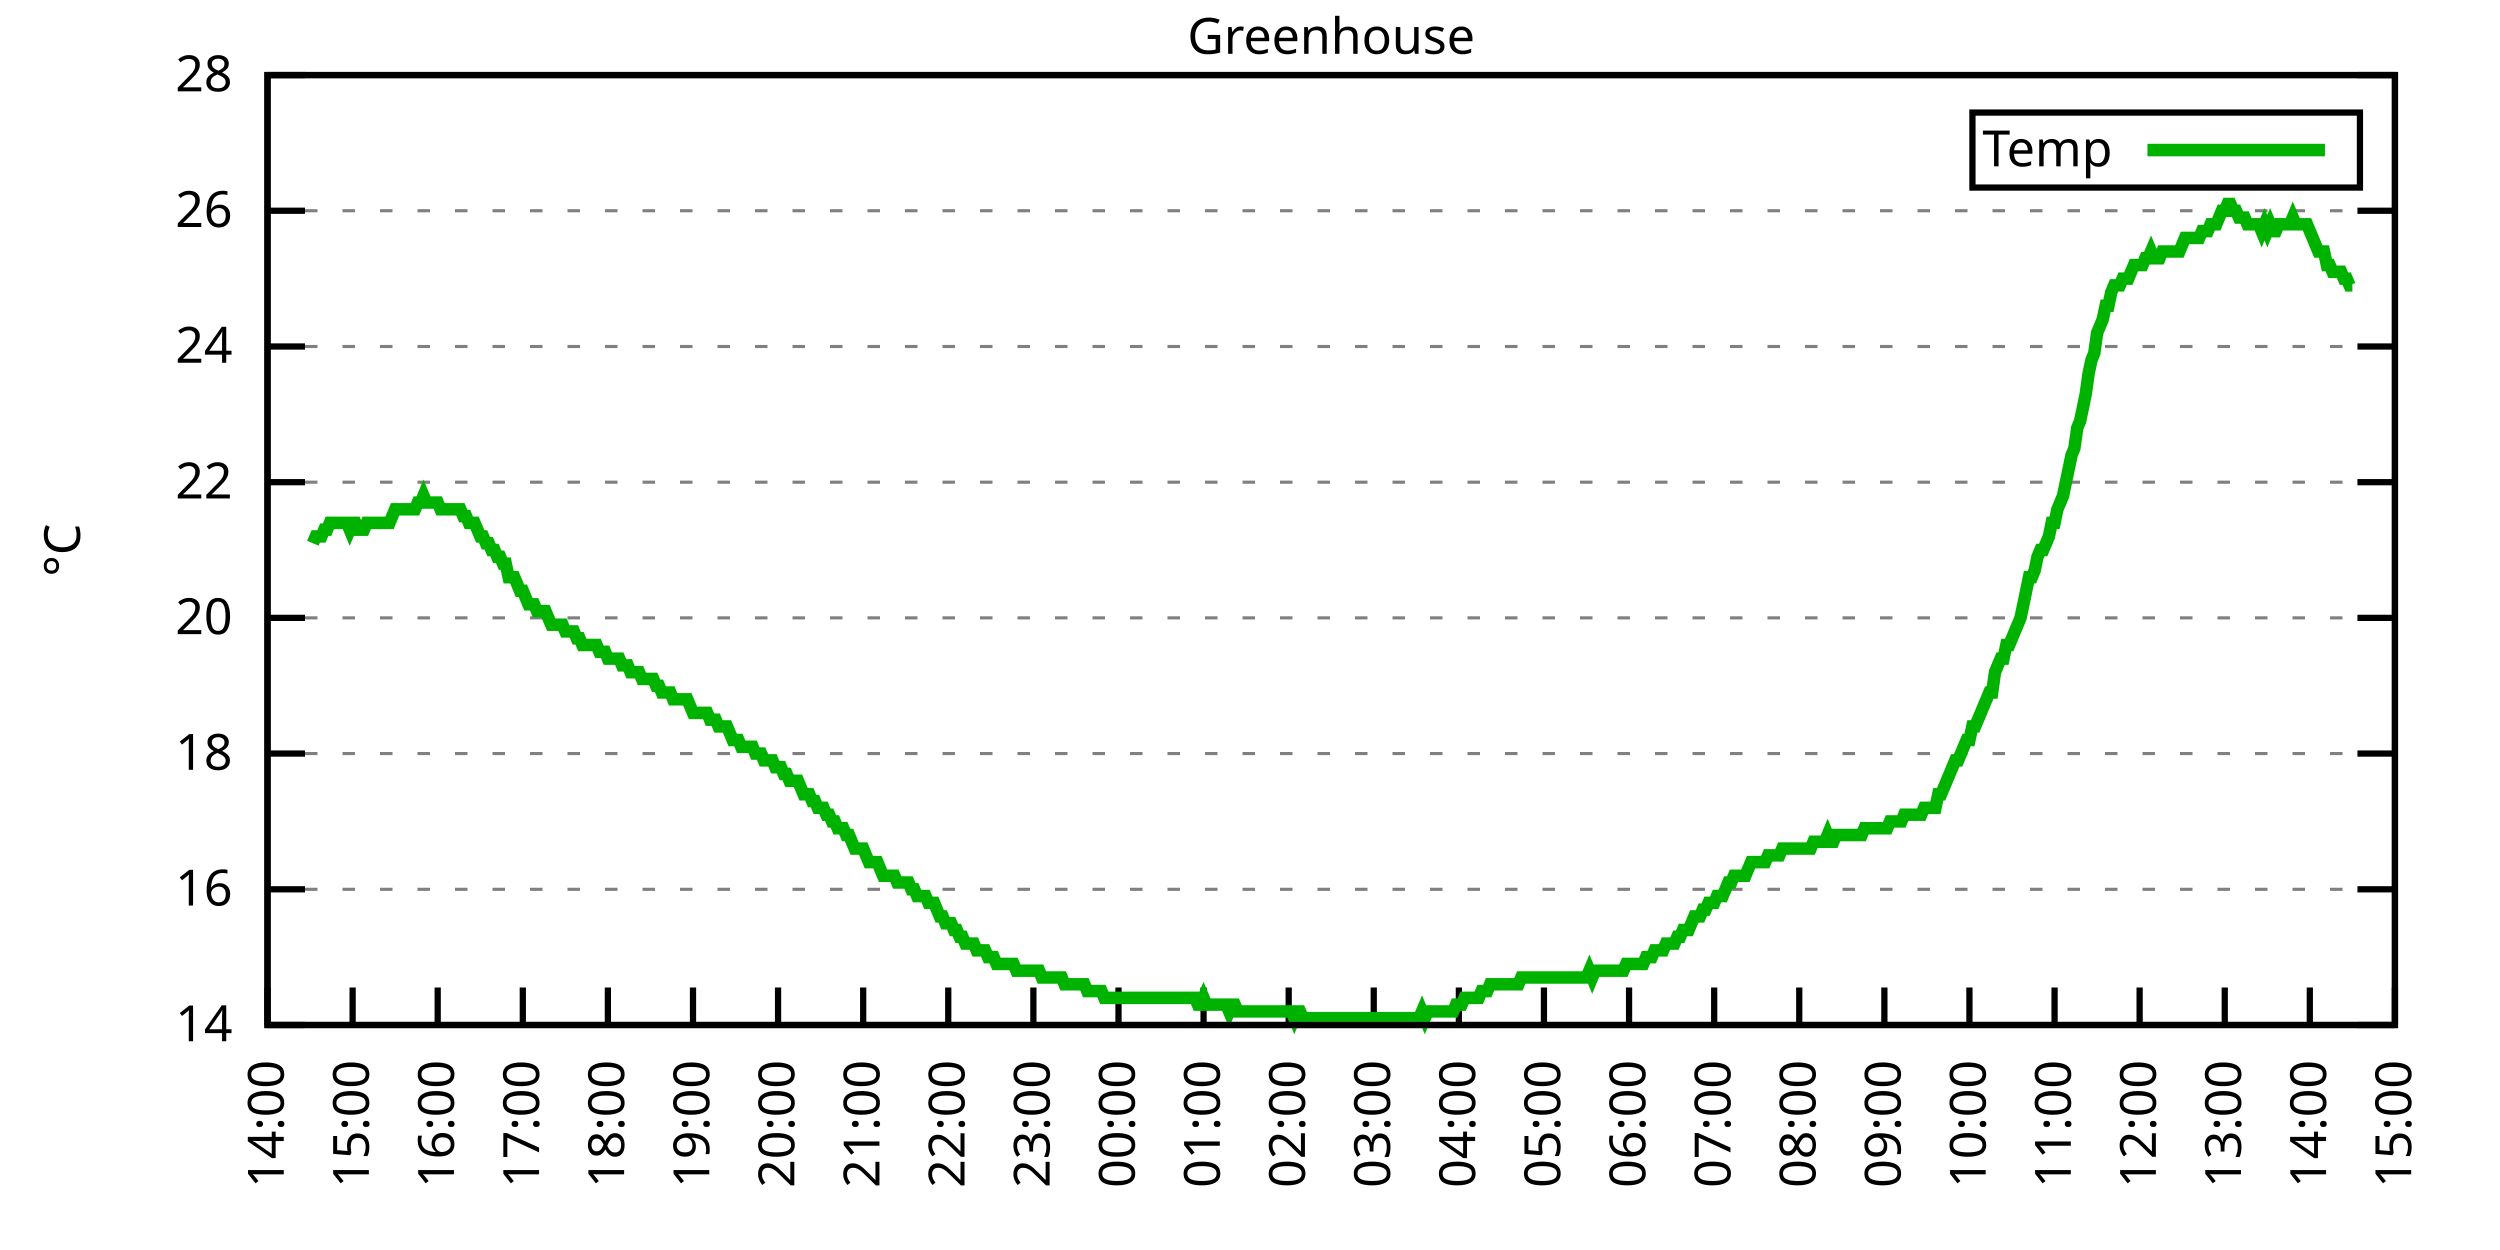
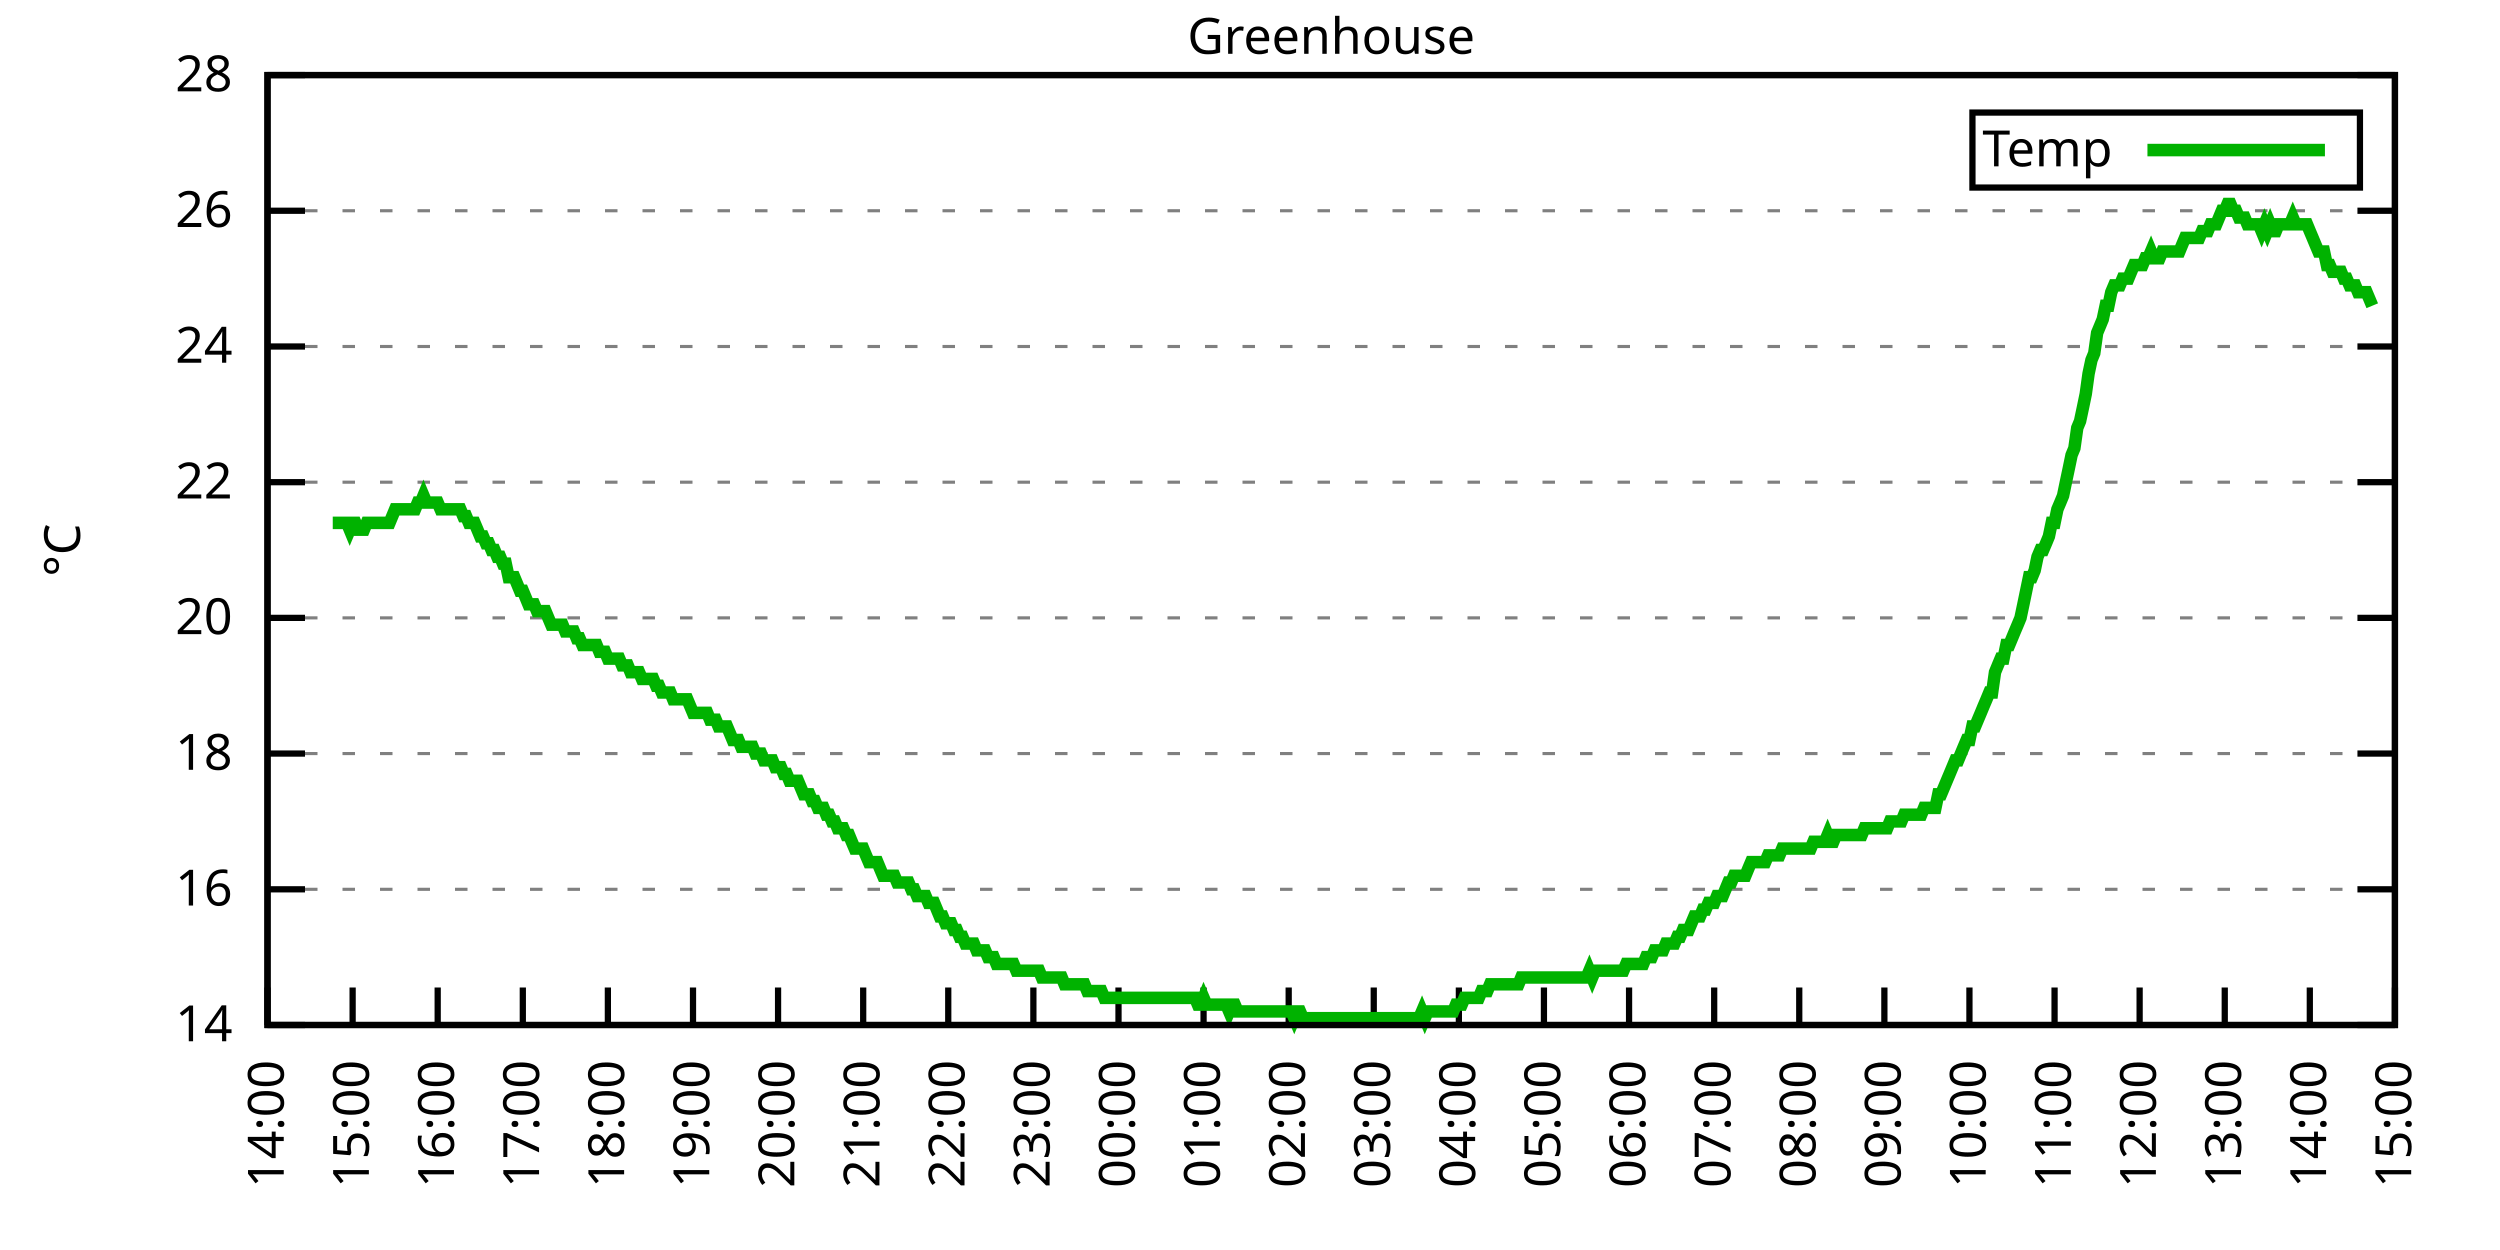
<svg xmlns="http://www.w3.org/2000/svg" xmlns:xlink="http://www.w3.org/1999/xlink" width="400" height="200" viewBox="0 0 400 200">
  <g id="gnuplot_canvas">
    <rect x="0" y="0" width="400" height="200" fill="none" />
    <defs>
      <circle id="gpDot" r="0.5" stroke-width="0.5" stroke="currentColor" />
      <path id="gpPt0" stroke-width="0.333" stroke="currentColor" d="M-1,0 h2 M0,-1 v2" />
      <path id="gpPt1" stroke-width="0.333" stroke="currentColor" d="M-1,-1 L1,1 M1,-1 L-1,1" />
      <path id="gpPt2" stroke-width="0.333" stroke="currentColor" d="M-1,0 L1,0 M0,-1 L0,1 M-1,-1 L1,1 M-1,1 L1,-1" />
      <rect id="gpPt3" stroke-width="0.333" stroke="currentColor" x="-1" y="-1" width="2" height="2" />
      <rect id="gpPt4" stroke-width="0.333" stroke="currentColor" fill="currentColor" x="-1" y="-1" width="2" height="2" />
      <circle id="gpPt5" stroke-width="0.333" stroke="currentColor" cx="0" cy="0" r="1" />
      <use xlink:href="#gpPt5" id="gpPt6" fill="currentColor" stroke="none" />
      <path id="gpPt7" stroke-width="0.333" stroke="currentColor" d="M0,-1.33 L-1.33,0.67 L1.33,0.67 z" />
      <use xlink:href="#gpPt7" id="gpPt8" fill="currentColor" stroke="none" />
      <use xlink:href="#gpPt7" id="gpPt9" stroke="currentColor" transform="rotate(180)" />
      <use xlink:href="#gpPt9" id="gpPt10" fill="currentColor" stroke="none" />
      <use xlink:href="#gpPt3" id="gpPt11" stroke="currentColor" transform="rotate(45)" />
      <use xlink:href="#gpPt11" id="gpPt12" fill="currentColor" stroke="none" />
      <path id="gpPt13" stroke-width="0.333" stroke="currentColor" d="M0,1.330 L1.265,0.411 L0.782,-1.067 L-0.782,-1.076 L-1.265,0.411 z" />
      <use xlink:href="#gpPt13" id="gpPt14" fill="currentColor" stroke="none" />
      <filter id="textbox" filterUnits="objectBoundingBox" x="0" y="0" height="1" width="1">
        <feFlood flood-color="white" flood-opacity="1" result="bgnd" />
        <feComposite in="SourceGraphic" in2="bgnd" operator="atop" />
      </filter>
      <filter id="greybox" filterUnits="objectBoundingBox" x="0" y="0" height="1" width="1">
        <feFlood flood-color="lightgrey" flood-opacity="1" result="grey" />
        <feComposite in="SourceGraphic" in2="grey" operator="atop" />
      </filter>
    </defs>
    <g fill="none" color="white" stroke="currentColor" stroke-width="1.00" stroke-linecap="butt" stroke-linejoin="miter">
</g>
    <g fill="none" color="black" stroke="currentColor" stroke-width="1.00" stroke-linecap="butt" stroke-linejoin="miter">
      <g stroke="none" shape-rendering="crispEdges">
        <polygon fill="rgb(255, 255, 255)" points="42.80,164.00 383.18,164.00 383.18,12.02 42.80,12.02 " />
      </g>
    </g>
    <g fill="none" color="black" stroke="currentColor" stroke-width="1.00" stroke-linecap="butt" stroke-linejoin="miter">
</g>
    <g fill="none" color="black" stroke="black" stroke-width="0.50" stroke-linecap="butt" stroke-linejoin="miter">
</g>
    <g fill="none" color="gray" stroke="currentColor" stroke-width="0.50" stroke-linecap="butt" stroke-linejoin="miter">
      <path stroke="gray" stroke-dasharray="2,4" class="gridline" d="M42.80,164.00 L383.19,164.00  " />
    </g>
    <g fill="none" color="gray" stroke="gray" stroke-width="1.00" stroke-linecap="butt" stroke-linejoin="miter">
</g>
    <g fill="none" color="black" stroke="currentColor" stroke-width="1.00" stroke-linecap="butt" stroke-linejoin="miter">
      <path stroke="black" d="M42.80,164.00 L48.80,164.00 M383.19,164.00 L377.19,164.00  " />
      <g transform="translate(37.20,166.60)" stroke="none" fill="black" font-family="Sans" font-size="8.00" text-anchor="end">
        <text>
          <tspan font-family="Sans"> 14</tspan>
        </text>
      </g>
    </g>
    <g fill="none" color="black" stroke="currentColor" stroke-width="1.00" stroke-linecap="butt" stroke-linejoin="miter">
</g>
    <g fill="none" color="black" stroke="black" stroke-width="0.50" stroke-linecap="butt" stroke-linejoin="miter">
</g>
    <g fill="none" color="gray" stroke="currentColor" stroke-width="0.50" stroke-linecap="butt" stroke-linejoin="miter">
      <path stroke="gray" stroke-dasharray="2,4" class="gridline" d="M42.80,142.29 L383.19,142.29  " />
    </g>
    <g fill="none" color="gray" stroke="gray" stroke-width="1.00" stroke-linecap="butt" stroke-linejoin="miter">
</g>
    <g fill="none" color="black" stroke="currentColor" stroke-width="1.00" stroke-linecap="butt" stroke-linejoin="miter">
      <path stroke="black" d="M42.80,142.29 L48.80,142.29 M383.19,142.29 L377.19,142.29  " />
      <g transform="translate(37.20,144.89)" stroke="none" fill="black" font-family="Sans" font-size="8.00" text-anchor="end">
        <text>
          <tspan font-family="Sans"> 16</tspan>
        </text>
      </g>
    </g>
    <g fill="none" color="black" stroke="currentColor" stroke-width="1.00" stroke-linecap="butt" stroke-linejoin="miter">
</g>
    <g fill="none" color="black" stroke="black" stroke-width="0.50" stroke-linecap="butt" stroke-linejoin="miter">
</g>
    <g fill="none" color="gray" stroke="currentColor" stroke-width="0.50" stroke-linecap="butt" stroke-linejoin="miter">
      <path stroke="gray" stroke-dasharray="2,4" class="gridline" d="M42.80,120.57 L383.19,120.57  " />
    </g>
    <g fill="none" color="gray" stroke="gray" stroke-width="1.00" stroke-linecap="butt" stroke-linejoin="miter">
</g>
    <g fill="none" color="black" stroke="currentColor" stroke-width="1.00" stroke-linecap="butt" stroke-linejoin="miter">
      <path stroke="black" d="M42.80,120.57 L48.80,120.57 M383.19,120.57 L377.19,120.57  " />
      <g transform="translate(37.20,123.17)" stroke="none" fill="black" font-family="Sans" font-size="8.00" text-anchor="end">
        <text>
          <tspan font-family="Sans"> 18</tspan>
        </text>
      </g>
    </g>
    <g fill="none" color="black" stroke="currentColor" stroke-width="1.00" stroke-linecap="butt" stroke-linejoin="miter">
</g>
    <g fill="none" color="black" stroke="black" stroke-width="0.50" stroke-linecap="butt" stroke-linejoin="miter">
</g>
    <g fill="none" color="gray" stroke="currentColor" stroke-width="0.50" stroke-linecap="butt" stroke-linejoin="miter">
      <path stroke="gray" stroke-dasharray="2,4" class="gridline" d="M42.80,98.86 L383.19,98.86  " />
    </g>
    <g fill="none" color="gray" stroke="gray" stroke-width="1.00" stroke-linecap="butt" stroke-linejoin="miter">
</g>
    <g fill="none" color="black" stroke="currentColor" stroke-width="1.00" stroke-linecap="butt" stroke-linejoin="miter">
      <path stroke="black" d="M42.80,98.86 L48.80,98.86 M383.19,98.86 L377.19,98.86  " />
      <g transform="translate(37.20,101.46)" stroke="none" fill="black" font-family="Sans" font-size="8.00" text-anchor="end">
        <text>
          <tspan font-family="Sans"> 20</tspan>
        </text>
      </g>
    </g>
    <g fill="none" color="black" stroke="currentColor" stroke-width="1.00" stroke-linecap="butt" stroke-linejoin="miter">
</g>
    <g fill="none" color="black" stroke="black" stroke-width="0.50" stroke-linecap="butt" stroke-linejoin="miter">
</g>
    <g fill="none" color="gray" stroke="currentColor" stroke-width="0.50" stroke-linecap="butt" stroke-linejoin="miter">
      <path stroke="gray" stroke-dasharray="2,4" class="gridline" d="M42.80,77.15 L383.19,77.15  " />
    </g>
    <g fill="none" color="gray" stroke="gray" stroke-width="1.00" stroke-linecap="butt" stroke-linejoin="miter">
</g>
    <g fill="none" color="black" stroke="currentColor" stroke-width="1.00" stroke-linecap="butt" stroke-linejoin="miter">
      <path stroke="black" d="M42.80,77.15 L48.80,77.15 M383.19,77.15 L377.19,77.15  " />
      <g transform="translate(37.20,79.75)" stroke="none" fill="black" font-family="Sans" font-size="8.00" text-anchor="end">
        <text>
          <tspan font-family="Sans"> 22</tspan>
        </text>
      </g>
    </g>
    <g fill="none" color="black" stroke="currentColor" stroke-width="1.00" stroke-linecap="butt" stroke-linejoin="miter">
</g>
    <g fill="none" color="black" stroke="black" stroke-width="0.50" stroke-linecap="butt" stroke-linejoin="miter">
</g>
    <g fill="none" color="gray" stroke="currentColor" stroke-width="0.50" stroke-linecap="butt" stroke-linejoin="miter">
      <path stroke="gray" stroke-dasharray="2,4" class="gridline" d="M42.80,55.44 L383.19,55.44  " />
    </g>
    <g fill="none" color="gray" stroke="gray" stroke-width="1.00" stroke-linecap="butt" stroke-linejoin="miter">
</g>
    <g fill="none" color="black" stroke="currentColor" stroke-width="1.00" stroke-linecap="butt" stroke-linejoin="miter">
      <path stroke="black" d="M42.80,55.44 L48.80,55.44 M383.19,55.44 L377.19,55.44  " />
      <g transform="translate(37.20,58.04)" stroke="none" fill="black" font-family="Sans" font-size="8.00" text-anchor="end">
        <text>
          <tspan font-family="Sans"> 24</tspan>
        </text>
      </g>
    </g>
    <g fill="none" color="black" stroke="currentColor" stroke-width="1.00" stroke-linecap="butt" stroke-linejoin="miter">
</g>
    <g fill="none" color="black" stroke="black" stroke-width="0.50" stroke-linecap="butt" stroke-linejoin="miter">
</g>
    <g fill="none" color="gray" stroke="currentColor" stroke-width="0.50" stroke-linecap="butt" stroke-linejoin="miter">
      <path stroke="gray" stroke-dasharray="2,4" class="gridline" d="M42.80,33.72 L383.19,33.72  " />
    </g>
    <g fill="none" color="gray" stroke="gray" stroke-width="1.00" stroke-linecap="butt" stroke-linejoin="miter">
</g>
    <g fill="none" color="black" stroke="currentColor" stroke-width="1.00" stroke-linecap="butt" stroke-linejoin="miter">
      <path stroke="black" d="M42.80,33.72 L48.80,33.72 M383.19,33.72 L377.19,33.72  " />
      <g transform="translate(37.20,36.32)" stroke="none" fill="black" font-family="Sans" font-size="8.00" text-anchor="end">
        <text>
          <tspan font-family="Sans"> 26</tspan>
        </text>
      </g>
    </g>
    <g fill="none" color="black" stroke="currentColor" stroke-width="1.00" stroke-linecap="butt" stroke-linejoin="miter">
</g>
    <g fill="none" color="black" stroke="black" stroke-width="0.50" stroke-linecap="butt" stroke-linejoin="miter">
</g>
    <g fill="none" color="gray" stroke="currentColor" stroke-width="0.50" stroke-linecap="butt" stroke-linejoin="miter">
      <path stroke="gray" stroke-dasharray="2,4" class="gridline" d="M42.80,12.01 L383.19,12.01  " />
    </g>
    <g fill="none" color="gray" stroke="gray" stroke-width="1.00" stroke-linecap="butt" stroke-linejoin="miter">
</g>
    <g fill="none" color="black" stroke="currentColor" stroke-width="1.00" stroke-linecap="butt" stroke-linejoin="miter">
      <path stroke="black" d="M42.80,12.01 L48.80,12.01 M383.19,12.01 L377.19,12.01  " />
      <g transform="translate(37.20,14.61)" stroke="none" fill="black" font-family="Sans" font-size="8.00" text-anchor="end">
        <text>
          <tspan font-family="Sans"> 28</tspan>
        </text>
      </g>
    </g>
    <g fill="none" color="black" stroke="currentColor" stroke-width="1.00" stroke-linecap="butt" stroke-linejoin="miter">
      <path stroke="black" d="M42.80,164.00 L42.80,158.00  " />
      <g transform="translate(45.40,169.60) rotate(270.00)" stroke="none" fill="black" font-family="Sans" font-size="8.00" text-anchor="end">
        <text>
          <tspan font-family="Sans">14:00</tspan>
        </text>
      </g>
    </g>
    <g fill="none" color="black" stroke="currentColor" stroke-width="1.00" stroke-linecap="butt" stroke-linejoin="miter">
      <path stroke="black" d="M56.42,164.00 L56.42,158.00  " />
      <g transform="translate(59.02,169.60) rotate(270.00)" stroke="none" fill="black" font-family="Sans" font-size="8.00" text-anchor="end">
        <text>
          <tspan font-family="Sans">15:00</tspan>
        </text>
      </g>
    </g>
    <g fill="none" color="black" stroke="currentColor" stroke-width="1.00" stroke-linecap="butt" stroke-linejoin="miter">
      <path stroke="black" d="M70.03,164.00 L70.03,158.00  " />
      <g transform="translate(72.63,169.60) rotate(270.00)" stroke="none" fill="black" font-family="Sans" font-size="8.00" text-anchor="end">
        <text>
          <tspan font-family="Sans">16:00</tspan>
        </text>
      </g>
    </g>
    <g fill="none" color="black" stroke="currentColor" stroke-width="1.00" stroke-linecap="butt" stroke-linejoin="miter">
      <path stroke="black" d="M83.65,164.00 L83.65,158.00  " />
      <g transform="translate(86.25,169.60) rotate(270.00)" stroke="none" fill="black" font-family="Sans" font-size="8.00" text-anchor="end">
        <text>
          <tspan font-family="Sans">17:00</tspan>
        </text>
      </g>
    </g>
    <g fill="none" color="black" stroke="currentColor" stroke-width="1.00" stroke-linecap="butt" stroke-linejoin="miter">
      <path stroke="black" d="M97.26,164.00 L97.26,158.00  " />
      <g transform="translate(99.86,169.60) rotate(270.00)" stroke="none" fill="black" font-family="Sans" font-size="8.00" text-anchor="end">
        <text>
          <tspan font-family="Sans">18:00</tspan>
        </text>
      </g>
    </g>
    <g fill="none" color="black" stroke="currentColor" stroke-width="1.00" stroke-linecap="butt" stroke-linejoin="miter">
      <path stroke="black" d="M110.88,164.00 L110.88,158.00  " />
      <g transform="translate(113.48,169.60) rotate(270.00)" stroke="none" fill="black" font-family="Sans" font-size="8.00" text-anchor="end">
        <text>
          <tspan font-family="Sans">19:00</tspan>
        </text>
      </g>
    </g>
    <g fill="none" color="black" stroke="currentColor" stroke-width="1.00" stroke-linecap="butt" stroke-linejoin="miter">
      <path stroke="black" d="M124.49,164.00 L124.49,158.00  " />
      <g transform="translate(127.09,169.60) rotate(270.00)" stroke="none" fill="black" font-family="Sans" font-size="8.00" text-anchor="end">
        <text>
          <tspan font-family="Sans">20:00</tspan>
        </text>
      </g>
    </g>
    <g fill="none" color="black" stroke="currentColor" stroke-width="1.00" stroke-linecap="butt" stroke-linejoin="miter">
      <path stroke="black" d="M138.11,164.00 L138.11,158.00  " />
      <g transform="translate(140.71,169.60) rotate(270.00)" stroke="none" fill="black" font-family="Sans" font-size="8.00" text-anchor="end">
        <text>
          <tspan font-family="Sans">21:00</tspan>
        </text>
      </g>
    </g>
    <g fill="none" color="black" stroke="currentColor" stroke-width="1.00" stroke-linecap="butt" stroke-linejoin="miter">
      <path stroke="black" d="M151.72,164.00 L151.72,158.00  " />
      <g transform="translate(154.32,169.60) rotate(270.00)" stroke="none" fill="black" font-family="Sans" font-size="8.00" text-anchor="end">
        <text>
          <tspan font-family="Sans">22:00</tspan>
        </text>
      </g>
    </g>
    <g fill="none" color="black" stroke="currentColor" stroke-width="1.00" stroke-linecap="butt" stroke-linejoin="miter">
      <path stroke="black" d="M165.34,164.00 L165.34,158.00  " />
      <g transform="translate(167.94,169.60) rotate(270.00)" stroke="none" fill="black" font-family="Sans" font-size="8.00" text-anchor="end">
        <text>
          <tspan font-family="Sans">23:00</tspan>
        </text>
      </g>
    </g>
    <g fill="none" color="black" stroke="currentColor" stroke-width="1.00" stroke-linecap="butt" stroke-linejoin="miter">
      <path stroke="black" d="M178.96,164.00 L178.96,158.00  " />
      <g transform="translate(181.56,169.60) rotate(270.00)" stroke="none" fill="black" font-family="Sans" font-size="8.00" text-anchor="end">
        <text>
          <tspan font-family="Sans">00:00</tspan>
        </text>
      </g>
    </g>
    <g fill="none" color="black" stroke="currentColor" stroke-width="1.00" stroke-linecap="butt" stroke-linejoin="miter">
      <path stroke="black" d="M192.57,164.00 L192.57,158.00  " />
      <g transform="translate(195.17,169.60) rotate(270.00)" stroke="none" fill="black" font-family="Sans" font-size="8.00" text-anchor="end">
        <text>
          <tspan font-family="Sans">01:00</tspan>
        </text>
      </g>
    </g>
    <g fill="none" color="black" stroke="currentColor" stroke-width="1.00" stroke-linecap="butt" stroke-linejoin="miter">
      <path stroke="black" d="M206.19,164.00 L206.19,158.00  " />
      <g transform="translate(208.79,169.60) rotate(270.00)" stroke="none" fill="black" font-family="Sans" font-size="8.00" text-anchor="end">
        <text>
          <tspan font-family="Sans">02:00</tspan>
        </text>
      </g>
    </g>
    <g fill="none" color="black" stroke="currentColor" stroke-width="1.00" stroke-linecap="butt" stroke-linejoin="miter">
      <path stroke="black" d="M219.80,164.00 L219.80,158.00  " />
      <g transform="translate(222.40,169.60) rotate(270.00)" stroke="none" fill="black" font-family="Sans" font-size="8.00" text-anchor="end">
        <text>
          <tspan font-family="Sans">03:00</tspan>
        </text>
      </g>
    </g>
    <g fill="none" color="black" stroke="currentColor" stroke-width="1.00" stroke-linecap="butt" stroke-linejoin="miter">
      <path stroke="black" d="M233.42,164.00 L233.42,158.00  " />
      <g transform="translate(236.02,169.60) rotate(270.00)" stroke="none" fill="black" font-family="Sans" font-size="8.00" text-anchor="end">
        <text>
          <tspan font-family="Sans">04:00</tspan>
        </text>
      </g>
    </g>
    <g fill="none" color="black" stroke="currentColor" stroke-width="1.00" stroke-linecap="butt" stroke-linejoin="miter">
      <path stroke="black" d="M247.03,164.00 L247.03,158.00  " />
      <g transform="translate(249.63,169.60) rotate(270.00)" stroke="none" fill="black" font-family="Sans" font-size="8.00" text-anchor="end">
        <text>
          <tspan font-family="Sans">05:00</tspan>
        </text>
      </g>
    </g>
    <g fill="none" color="black" stroke="currentColor" stroke-width="1.00" stroke-linecap="butt" stroke-linejoin="miter">
      <path stroke="black" d="M260.65,164.00 L260.65,158.00  " />
      <g transform="translate(263.25,169.60) rotate(270.00)" stroke="none" fill="black" font-family="Sans" font-size="8.00" text-anchor="end">
        <text>
          <tspan font-family="Sans">06:00</tspan>
        </text>
      </g>
    </g>
    <g fill="none" color="black" stroke="currentColor" stroke-width="1.00" stroke-linecap="butt" stroke-linejoin="miter">
      <path stroke="black" d="M274.27,164.00 L274.27,158.00  " />
      <g transform="translate(276.87,169.60) rotate(270.00)" stroke="none" fill="black" font-family="Sans" font-size="8.00" text-anchor="end">
        <text>
          <tspan font-family="Sans">07:00</tspan>
        </text>
      </g>
    </g>
    <g fill="none" color="black" stroke="currentColor" stroke-width="1.00" stroke-linecap="butt" stroke-linejoin="miter">
      <path stroke="black" d="M287.88,164.00 L287.88,158.00  " />
      <g transform="translate(290.48,169.60) rotate(270.00)" stroke="none" fill="black" font-family="Sans" font-size="8.00" text-anchor="end">
        <text>
          <tspan font-family="Sans">08:00</tspan>
        </text>
      </g>
    </g>
    <g fill="none" color="black" stroke="currentColor" stroke-width="1.00" stroke-linecap="butt" stroke-linejoin="miter">
      <path stroke="black" d="M301.50,164.00 L301.50,158.00  " />
      <g transform="translate(304.10,169.60) rotate(270.00)" stroke="none" fill="black" font-family="Sans" font-size="8.00" text-anchor="end">
        <text>
          <tspan font-family="Sans">09:00</tspan>
        </text>
      </g>
    </g>
    <g fill="none" color="black" stroke="currentColor" stroke-width="1.00" stroke-linecap="butt" stroke-linejoin="miter">
      <path stroke="black" d="M315.11,164.00 L315.11,158.00  " />
      <g transform="translate(317.71,169.60) rotate(270.00)" stroke="none" fill="black" font-family="Sans" font-size="8.00" text-anchor="end">
        <text>
          <tspan font-family="Sans">10:00</tspan>
        </text>
      </g>
    </g>
    <g fill="none" color="black" stroke="currentColor" stroke-width="1.00" stroke-linecap="butt" stroke-linejoin="miter">
      <path stroke="black" d="M328.73,164.00 L328.73,158.00  " />
      <g transform="translate(331.33,169.60) rotate(270.00)" stroke="none" fill="black" font-family="Sans" font-size="8.00" text-anchor="end">
        <text>
          <tspan font-family="Sans">11:00</tspan>
        </text>
      </g>
    </g>
    <g fill="none" color="black" stroke="currentColor" stroke-width="1.00" stroke-linecap="butt" stroke-linejoin="miter">
      <path stroke="black" d="M342.34,164.00 L342.34,158.00  " />
      <g transform="translate(344.94,169.60) rotate(270.00)" stroke="none" fill="black" font-family="Sans" font-size="8.00" text-anchor="end">
        <text>
          <tspan font-family="Sans">12:00</tspan>
        </text>
      </g>
    </g>
    <g fill="none" color="black" stroke="currentColor" stroke-width="1.00" stroke-linecap="butt" stroke-linejoin="miter">
      <path stroke="black" d="M355.96,164.00 L355.96,158.00  " />
      <g transform="translate(358.56,169.60) rotate(270.00)" stroke="none" fill="black" font-family="Sans" font-size="8.00" text-anchor="end">
        <text>
          <tspan font-family="Sans">13:00</tspan>
        </text>
      </g>
    </g>
    <g fill="none" color="black" stroke="currentColor" stroke-width="1.00" stroke-linecap="butt" stroke-linejoin="miter">
      <path stroke="black" d="M369.57,164.00 L369.57,158.00  " />
      <g transform="translate(372.17,169.60) rotate(270.00)" stroke="none" fill="black" font-family="Sans" font-size="8.00" text-anchor="end">
        <text>
          <tspan font-family="Sans">14:00</tspan>
        </text>
      </g>
    </g>
    <g fill="none" color="black" stroke="currentColor" stroke-width="1.00" stroke-linecap="butt" stroke-linejoin="miter">
      <path stroke="black" d="M383.19,164.00 L383.19,158.00  " />
      <g transform="translate(385.79,169.60) rotate(270.00)" stroke="none" fill="black" font-family="Sans" font-size="8.00" text-anchor="end">
        <text>
          <tspan font-family="Sans">15:00</tspan>
        </text>
      </g>
    </g>
    <g fill="none" color="black" stroke="currentColor" stroke-width="1.00" stroke-linecap="butt" stroke-linejoin="miter">
</g>
    <g fill="none" color="black" stroke="currentColor" stroke-width="1.00" stroke-linecap="butt" stroke-linejoin="miter">
      <path stroke="black" d="M42.80,12.01 L42.80,164.00 L383.19,164.00 L383.19,12.01 L42.80,12.01 Z  " />
    </g>
    <g fill="none" color="black" stroke="currentColor" stroke-width="1.00" stroke-linecap="butt" stroke-linejoin="miter">
</g>
    <g fill="none" color="black" stroke="currentColor" stroke-width="1.00" stroke-linecap="butt" stroke-linejoin="miter">
      <path stroke="black" d="M315.59,30.01 L315.59,18.01 L377.59,18.01 L377.59,30.01 L315.59,30.01 Z  " />
    </g>
    <g id="Greenhouse_plot_1">
      <g fill="none" color="white" stroke="black" stroke-width="2.00" stroke-linecap="butt" stroke-linejoin="miter">
</g>
      <g fill="none" color="black" stroke="currentColor" stroke-width="2.00" stroke-linecap="butt" stroke-linejoin="miter">
        <g transform="translate(337.99,26.61)" stroke="none" fill="black" font-family="Sans" font-size="8.00" text-anchor="end">
          <text>
            <tspan font-family="Sans">Temp</tspan>
          </text>
        </g>
      </g>
      <g fill="none" color="black" stroke="currentColor" stroke-width="2.00" stroke-linecap="butt" stroke-linejoin="miter">
-         <path stroke="rgb(  0, 178,   0)" d="M343.59,24.01 L371.99,24.01 M50.06,86.92 L50.52,85.83 L50.97,85.83 L51.42,85.83 L51.88,84.75 L52.33,84.75   L52.78,83.66 L53.24,83.66 L53.69,83.66 L54.15,83.66 L54.60,83.66 L55.05,83.66 L55.51,83.66 L55.96,84.75   L56.42,83.66 L56.87,83.66 L57.32,84.75 L57.78,84.75 L58.23,84.75 L58.68,83.66 L59.14,83.66 L59.59,83.66   L60.05,83.66 L60.50,83.66 L60.95,83.66 L61.41,83.66 L61.86,83.66 L62.32,83.66 L62.77,82.58 L63.22,81.49   L63.68,81.49 L64.13,81.49 L64.58,81.49 L65.04,81.49 L65.49,81.49 L65.95,81.49 L66.40,81.49 L66.85,80.41   L67.31,80.41 L67.76,79.32 L68.22,80.41 L68.67,80.41 L69.12,80.41 L69.58,80.41 L70.03,80.41 L70.49,81.49   L70.94,81.49 L71.39,81.49 L71.85,81.49 L72.30,81.49 L72.75,81.49 L73.21,81.49 L73.66,81.49 L74.12,82.58   L74.57,82.58 L75.02,83.66 L75.48,83.66 L75.93,83.66 L76.39,84.75 L76.84,85.83 L77.29,85.83 L77.75,86.92   L78.20,86.92 L78.65,88.00 L79.11,88.00 L79.56,89.09 L80.02,89.09 L80.47,90.18 L80.92,90.18 L81.38,92.35   L81.83,92.35 L82.29,92.35 L82.74,93.43 L83.19,94.52 L83.65,94.52 L84.10,95.60 L84.55,96.69 L85.01,96.69   L85.46,96.69 L85.92,97.78 L86.37,97.78 L86.82,97.78 L87.28,97.78 L87.73,98.86 L88.19,99.95 L88.64,99.95   L89.09,99.95 L89.55,99.95 L90.00,99.95 L90.45,101.03 L90.91,101.03 L91.36,101.03 L91.82,101.03 L92.27,102.12   L92.72,102.12 L93.18,103.20 L93.63,103.20 L94.09,103.20 L94.54,103.20 L94.99,103.20 L95.45,103.20 L95.90,104.29   L96.35,104.29 L96.81,104.29 L97.26,105.38 L97.72,105.38 L98.17,105.38 L98.62,105.38 L99.08,105.38 L99.53,106.46   L99.99,106.46 L100.44,106.46 L100.89,107.55 L101.35,107.55 L101.80,107.55 L102.25,107.55 L102.71,108.63 L103.16,108.63   L103.62,108.63 L104.07,108.63 L104.52,108.63 L104.98,109.72 L105.43,109.72 L105.89,110.80 L106.34,110.80 L106.79,110.80   L107.25,110.80 L107.70,111.89 L108.15,111.89 L108.61,111.89 L109.06,111.89 L109.52,111.89 L109.97,111.89 L110.42,112.97   L110.88,114.06 L111.33,114.06 L111.79,114.06 L112.24,114.06 L112.69,114.06 L113.15,114.06 L113.60,115.15 L114.05,115.15   L114.51,115.15 L114.96,116.23 L115.42,116.23 L115.87,116.23 L116.32,116.23 L116.78,117.32 L117.23,118.40 L117.69,118.40   L118.14,118.40 L118.59,119.49 L119.05,119.49 L119.50,119.49 L119.96,119.49 L120.41,119.49 L120.86,120.57 L121.32,120.57   L121.77,120.57 L122.22,121.66 L122.68,121.66 L123.13,121.66 L123.59,121.66 L124.04,122.75 L124.49,122.75 L124.95,122.75   L125.40,123.83 L125.86,123.83 L126.31,124.92 L126.76,124.92 L127.22,124.92 L127.67,124.92 L128.12,126.00 L128.58,127.09   L129.03,127.09 L129.49,127.09 L129.94,128.17 L130.39,128.17 L130.85,129.26 L131.30,129.26 L131.76,129.26 L132.21,130.35   L132.66,130.35 L133.12,131.43 L133.57,131.43 L134.02,132.52 L134.48,132.52 L134.93,132.52 L135.39,133.60 L135.84,133.60   L136.29,134.69 L136.75,135.77 L137.20,135.77 L137.66,135.77 L138.11,135.77 L138.56,136.86 L139.02,137.94 L139.47,137.94   L139.92,137.94 L140.38,137.94 L140.83,139.03 L141.29,140.12 L141.74,140.12 L142.19,140.12 L142.65,140.12 L143.10,140.12   L143.56,141.20 L144.01,141.20 L144.46,141.20 L144.92,141.20 L145.37,141.20 L145.82,142.29 L146.28,142.29 L146.73,143.37   L147.19,143.37 L147.64,143.37 L148.09,143.37 L148.55,144.46 L149.00,144.46 L149.46,144.46 L149.91,145.54 L150.36,146.63   L150.82,146.63 L151.27,147.72 L151.72,147.72 L152.18,147.72 L152.63,148.80 L153.09,148.80 L153.54,149.89 L153.99,149.89   L154.45,150.97 L154.90,150.97 L155.36,150.97 L155.81,150.97 L156.26,152.06 L156.72,152.06 L157.17,152.06 L157.62,152.06   L158.08,153.14 L158.53,153.14 L158.99,153.14 L159.44,154.23 L159.89,154.23 L160.35,154.23 L160.80,154.23 L161.26,154.23   L161.71,154.23 L162.16,154.23 L162.62,155.31 L163.07,155.31 L163.52,155.31 L163.98,155.31 L164.43,155.31 L164.89,155.31   L165.34,155.31 L165.79,155.31 L166.25,155.31 L166.70,156.40 L167.16,156.40 L167.61,156.40 L168.06,156.40 L168.52,156.40   L168.97,156.40 L169.43,156.40 L169.88,156.40 L170.33,157.49 L170.79,157.49 L171.24,157.49 L171.69,157.49 L172.15,157.49   L172.60,157.49 L173.06,157.49 L173.51,157.49 L173.96,158.57 L174.42,158.57 L174.87,158.57 L175.33,158.57 L175.78,158.57   L176.23,158.57 L176.69,159.66 L177.14,159.66 L177.59,159.66 L178.05,159.66 L178.50,159.66 L178.96,159.66 L179.41,159.66   L179.86,159.66 L180.32,159.66 L180.77,159.66 L181.23,159.66 L181.68,159.66 L182.13,159.66 L182.59,159.66 L183.04,159.66   L183.49,159.66 L183.95,159.66 L184.40,159.66 L184.86,159.66 L185.31,159.66 L185.76,159.66 L186.22,159.66 L186.67,159.66   L187.13,159.66 L187.58,159.66 L188.03,159.66 L188.49,159.66 L188.94,159.66 L189.39,159.66 L189.85,159.66 L190.30,159.66   L190.76,159.66 L191.21,159.66 L191.66,160.74 L192.12,160.74 L192.57,159.66 L193.03,160.74 L193.48,160.74 L193.93,160.74   L194.39,160.74 L194.84,160.74 L195.29,160.74 L195.75,160.74 L196.20,160.74 L196.66,161.83 L197.11,160.74 L197.56,160.74   L198.02,161.83 L198.47,161.83 L198.93,161.83 L199.38,161.83 L199.83,161.83 L200.29,161.83 L200.74,161.83 L201.19,161.83   L201.65,161.83 L202.10,161.83 L202.56,161.83 L203.01,161.83 L203.46,161.83 L203.92,161.83 L204.37,161.83 L204.83,161.83   L205.28,161.83 L205.73,161.83 L206.19,161.83 L206.64,161.83 L207.09,162.91 L207.55,161.83 L208.00,161.83 L208.46,162.91   L208.91,162.91 L209.36,162.91 L209.82,162.91 L210.27,162.91 L210.73,162.91 L211.18,162.91 L211.63,162.91 L212.09,162.91   L212.54,162.91 L213.00,162.91 L213.45,162.91 L213.90,162.91 L214.36,162.91 L214.81,162.91 L215.26,162.91 L215.72,162.91   L216.17,162.91 L216.63,162.91 L217.08,162.91 L217.53,162.91 L217.99,162.91 L218.44,162.91 L218.90,162.91 L219.35,162.91   L219.80,162.91 L220.26,162.91 L220.71,162.91 L221.16,162.91 L221.62,162.91 L222.07,162.91 L222.53,162.91 L222.98,162.91   L223.43,162.91 L223.89,162.91 L224.34,162.91 L224.80,162.91 L225.25,162.91 L225.70,162.91 L226.16,162.91 L226.61,162.91   L227.06,162.91 L227.52,161.83 L227.97,162.91 L228.43,161.83 L228.88,161.83 L229.33,161.83 L229.79,161.83 L230.24,161.83   L230.70,161.83 L231.15,161.83 L231.60,161.83 L232.06,161.83 L232.51,161.83 L232.96,160.74 L233.42,160.74 L233.87,160.74   L234.33,159.66 L234.78,159.66 L235.23,159.66 L235.69,159.66 L236.14,159.66 L236.60,159.66 L237.05,158.57 L237.50,158.57   L237.96,158.57 L238.41,157.49 L238.86,157.49 L239.32,157.49 L239.77,157.49 L240.23,157.49 L240.68,157.49 L241.13,157.49   L241.59,157.49 L242.04,157.49 L242.50,157.49 L242.95,157.49 L243.40,156.40 L243.86,156.40 L244.31,156.40 L244.76,156.40   L245.22,156.40 L245.67,156.40 L246.13,156.40 L246.58,156.40 L247.03,156.40 L247.49,156.40 L247.94,156.40 L248.40,156.40   L248.85,156.40 L249.30,156.40 L249.76,156.40 L250.21,156.40 L250.66,156.40 L251.12,156.40 L251.57,156.40 L252.03,156.40   L252.48,156.40 L252.93,156.40 L253.39,156.40 L253.84,156.40 L254.30,155.31 L254.75,156.40 L255.20,155.31 L255.66,155.31   L256.11,155.31 L256.56,155.31 L257.02,155.31 L257.47,155.31 L257.93,155.31 L258.38,155.31 L258.83,155.31 L259.29,155.31   L259.74,155.31 L260.20,154.23 L260.65,154.23 L261.10,154.23 L261.56,154.23 L262.01,154.23 L262.47,154.23 L262.92,154.23   L263.37,153.14 L263.83,153.14 L264.28,153.14 L264.73,152.06 L265.19,152.06 L265.64,152.06 L266.10,152.06 L266.55,150.97   L267.00,150.97 L267.46,150.97 L267.91,150.97 L268.37,149.89 L268.82,149.89 L269.27,148.80 L269.73,148.80 L270.18,148.80   L270.63,147.72 L271.09,146.63 L271.54,146.63 L272.00,146.63 L272.45,145.54 L272.90,145.54 L273.36,144.46 L273.81,144.46   L274.27,144.46 L274.72,143.37 L275.17,143.37 L275.63,143.37 L276.08,142.29 L276.53,141.20 L276.99,141.20 L277.44,140.12   L277.90,140.12 L278.35,140.12 L278.80,140.12 L279.26,140.12 L279.71,139.03 L280.17,137.94 L280.62,137.94 L281.07,137.94   L281.53,137.94 L281.98,137.94 L282.43,137.94 L282.89,136.86 L283.34,136.86 L283.80,136.86 L284.25,136.86 L284.70,136.86   L285.16,135.77 L285.61,135.77 L286.07,135.77 L286.52,135.77 L286.97,135.77 L287.43,135.77 L287.88,135.77 L288.33,135.77   L288.79,135.77 L289.24,135.77 L289.70,135.77 L290.15,134.69 L290.60,134.69 L291.06,134.69 L291.51,134.69 L291.97,134.69   L292.42,133.60 L292.87,134.69 L293.33,134.69 L293.78,133.60 L294.23,133.60 L294.69,133.60 L295.14,133.60 L295.60,133.60   L296.05,133.60 L296.50,133.60 L296.96,133.60 L297.41,133.60 L297.87,133.60 L298.32,132.52 L298.77,132.52 L299.23,132.52   L299.68,132.52 L300.13,132.52 L300.59,132.52 L301.04,132.52 L301.50,132.52 L301.95,132.52 L302.40,131.43 L302.86,131.43   L303.31,131.43 L303.77,131.43 L304.22,131.43 L304.67,130.35 L305.13,130.35 L305.58,130.35 L306.03,130.35 L306.49,130.35   L306.94,130.35 L307.40,130.35 L307.85,129.26 L308.30,129.26 L308.76,129.26 L309.21,129.26 L309.67,129.26 L310.12,127.09   L310.57,127.09 L311.03,126.00 L311.48,124.92 L311.94,123.83 L312.39,122.75 L312.84,121.66 L313.30,121.66 L313.75,120.57   L314.20,119.49 L314.66,118.40 L315.11,118.40 L315.57,116.23 L316.02,116.23 L316.47,115.15 L316.93,114.06 L317.38,112.97   L317.84,111.89 L318.29,110.80 L318.74,110.80 L319.20,107.55 L319.65,106.46 L320.10,105.38 L320.56,105.38 L321.01,103.20   L321.47,103.20 L321.92,102.12 L322.37,101.03 L322.83,99.95 L323.28,98.86 L323.74,96.69 L324.19,94.52 L324.64,92.35   L325.10,92.35 L325.55,91.26 L326.00,89.09 L326.46,88.00 L326.91,88.00 L327.37,86.92 L327.82,85.83 L328.27,83.66   L328.73,83.66 L329.18,81.49 L329.64,80.41 L330.09,79.32 L330.54,77.15 L331.00,74.98 L331.45,72.81 L331.90,71.72   L332.36,68.46 L332.81,67.38 L333.27,65.21 L333.72,63.04 L334.17,59.78 L334.63,57.61 L335.08,56.52 L335.54,53.26   L335.99,52.18 L336.44,51.09 L336.90,48.92 L337.35,48.92 L337.80,46.75 L338.26,45.66 L338.71,45.66 L339.17,45.66   L339.62,44.58 L340.07,44.58 L340.53,44.58 L340.98,43.49 L341.44,42.41 L341.89,42.41 L342.34,42.41 L342.80,42.41   L343.25,41.32 L343.70,41.32 L344.16,40.24 L344.61,41.32 L345.07,41.32 L345.52,41.32 L345.97,40.24 L346.43,40.24   L346.88,40.24 L347.34,40.24 L347.79,40.24 L348.24,40.24 L348.70,40.24 L349.15,39.15 L349.60,38.07 L350.06,38.07   L350.51,38.07 L350.97,38.07 L351.42,38.07 L351.87,38.07 L352.33,36.98 L352.78,36.98 L353.24,36.98 L353.69,35.89   L354.14,35.89 L354.60,35.89 L355.05,34.81 L355.50,33.72 L355.96,33.72 L356.41,32.64 L356.87,32.64 L357.32,33.72   L357.77,33.72 L358.23,34.81 L358.68,34.81 L359.14,34.81 L359.59,35.89 L360.04,35.89 L360.50,35.89 L360.95,35.89   L361.41,35.89 L361.86,36.98 L362.31,35.89 L362.77,36.98 L363.22,35.89 L363.67,36.98 L364.13,36.98 L364.58,35.89   L365.04,35.89 L365.49,35.89 L365.94,35.89 L366.40,35.89 L366.85,34.81 L367.31,35.89 L367.76,35.89 L368.21,35.89   L368.67,35.89 L369.12,35.89 L369.57,36.98 L370.03,38.07 L370.48,39.15 L370.94,40.24 L371.39,40.24 L371.84,40.24   L372.30,42.41 L372.75,42.41 L373.21,43.49 L373.66,43.49 L374.11,43.49 L374.57,43.49 L375.02,44.58 L375.47,44.58   L375.93,45.66 L376.38,45.66  " />
+         <path stroke="rgb(  0, 178,   0)" d="M343.59,24.01 L371.99,24.01 M53.24,83.66 L53.69,83.66 L54.15,83.66 L54.60,83.66 L55.05,83.66 L55.51,83.66   L55.96,84.75 L56.42,83.66 L56.87,83.66 L57.32,84.75 L57.78,84.75 L58.23,84.75 L58.68,83.66 L59.14,83.66   L59.59,83.66 L60.05,83.66 L60.50,83.66 L60.95,83.66 L61.41,83.66 L61.86,83.66 L62.32,83.66 L62.77,82.58   L63.22,81.49 L63.68,81.49 L64.13,81.49 L64.58,81.49 L65.04,81.49 L65.49,81.49 L65.95,81.49 L66.40,81.49   L66.85,80.41 L67.31,80.41 L67.76,79.32 L68.22,80.41 L68.67,80.41 L69.12,80.41 L69.58,80.41 L70.03,80.41   L70.49,81.49 L70.94,81.49 L71.39,81.49 L71.85,81.49 L72.30,81.49 L72.75,81.49 L73.21,81.49 L73.66,81.49   L74.12,82.58 L74.57,82.58 L75.02,83.66 L75.48,83.66 L75.93,83.66 L76.39,84.75 L76.84,85.83 L77.29,85.83   L77.75,86.92 L78.20,86.92 L78.65,88.00 L79.11,88.00 L79.56,89.09 L80.02,89.09 L80.47,90.18 L80.92,90.18   L81.38,92.35 L81.83,92.35 L82.29,92.35 L82.74,93.43 L83.19,94.52 L83.65,94.52 L84.10,95.60 L84.55,96.69   L85.01,96.69 L85.46,96.69 L85.92,97.78 L86.37,97.78 L86.82,97.78 L87.28,97.78 L87.73,98.86 L88.19,99.95   L88.64,99.95 L89.09,99.95 L89.55,99.95 L90.00,99.95 L90.45,101.03 L90.91,101.03 L91.36,101.03 L91.82,101.03   L92.27,102.12 L92.72,102.12 L93.18,103.20 L93.63,103.20 L94.09,103.20 L94.54,103.20 L94.99,103.20 L95.45,103.20   L95.90,104.29 L96.35,104.29 L96.81,104.29 L97.26,105.38 L97.72,105.38 L98.17,105.38 L98.62,105.38 L99.08,105.38   L99.53,106.46 L99.99,106.46 L100.44,106.46 L100.89,107.55 L101.35,107.55 L101.80,107.55 L102.25,107.55 L102.71,108.63   L103.16,108.63 L103.62,108.63 L104.07,108.63 L104.52,108.63 L104.98,109.72 L105.43,109.72 L105.89,110.80 L106.34,110.80   L106.79,110.80 L107.25,110.80 L107.70,111.89 L108.15,111.89 L108.61,111.89 L109.06,111.89 L109.52,111.89 L109.97,111.89   L110.42,112.97 L110.88,114.06 L111.33,114.06 L111.79,114.06 L112.24,114.06 L112.69,114.06 L113.15,114.06 L113.60,115.15   L114.05,115.15 L114.51,115.15 L114.96,116.23 L115.42,116.23 L115.87,116.23 L116.32,116.23 L116.78,117.32 L117.23,118.40   L117.69,118.40 L118.14,118.40 L118.59,119.49 L119.05,119.49 L119.50,119.49 L119.96,119.49 L120.41,119.49 L120.86,120.57   L121.32,120.57 L121.77,120.57 L122.22,121.66 L122.68,121.66 L123.13,121.66 L123.59,121.66 L124.04,122.75 L124.49,122.75   L124.95,122.75 L125.40,123.83 L125.86,123.83 L126.31,124.92 L126.76,124.92 L127.22,124.92 L127.67,124.92 L128.12,126.00   L128.58,127.09 L129.03,127.09 L129.49,127.09 L129.94,128.17 L130.39,128.17 L130.85,129.26 L131.30,129.26 L131.76,129.26   L132.21,130.35 L132.66,130.35 L133.12,131.43 L133.57,131.43 L134.02,132.52 L134.48,132.52 L134.93,132.52 L135.39,133.60   L135.84,133.60 L136.29,134.69 L136.75,135.77 L137.20,135.77 L137.66,135.77 L138.11,135.77 L138.56,136.86 L139.02,137.94   L139.47,137.94 L139.92,137.94 L140.38,137.94 L140.83,139.03 L141.29,140.12 L141.74,140.12 L142.19,140.12 L142.65,140.12   L143.10,140.12 L143.56,141.20 L144.01,141.20 L144.46,141.20 L144.92,141.20 L145.37,141.20 L145.82,142.29 L146.28,142.29   L146.73,143.37 L147.19,143.37 L147.64,143.37 L148.09,143.37 L148.55,144.46 L149.00,144.46 L149.46,144.46 L149.91,145.54   L150.36,146.63 L150.82,146.63 L151.27,147.72 L151.72,147.72 L152.18,147.72 L152.63,148.80 L153.09,148.80 L153.54,149.89   L153.99,149.89 L154.45,150.97 L154.90,150.97 L155.36,150.97 L155.81,150.97 L156.26,152.06 L156.72,152.06 L157.17,152.06   L157.62,152.06 L158.08,153.14 L158.53,153.14 L158.99,153.14 L159.44,154.23 L159.89,154.23 L160.35,154.23 L160.80,154.23   L161.26,154.23 L161.71,154.23 L162.16,154.23 L162.62,155.31 L163.07,155.31 L163.52,155.31 L163.98,155.31 L164.43,155.31   L164.89,155.31 L165.34,155.31 L165.79,155.31 L166.25,155.31 L166.70,156.40 L167.16,156.40 L167.61,156.40 L168.06,156.40   L168.52,156.40 L168.97,156.40 L169.43,156.40 L169.88,156.40 L170.33,157.49 L170.79,157.49 L171.24,157.49 L171.69,157.49   L172.15,157.49 L172.60,157.49 L173.06,157.49 L173.51,157.49 L173.96,158.57 L174.42,158.57 L174.87,158.57 L175.33,158.57   L175.78,158.57 L176.23,158.57 L176.69,159.66 L177.14,159.66 L177.59,159.66 L178.05,159.66 L178.50,159.66 L178.96,159.66   L179.41,159.66 L179.86,159.66 L180.32,159.66 L180.77,159.66 L181.23,159.66 L181.68,159.66 L182.13,159.66 L182.59,159.66   L183.04,159.66 L183.49,159.66 L183.95,159.66 L184.40,159.66 L184.86,159.66 L185.31,159.66 L185.76,159.66 L186.22,159.66   L186.67,159.66 L187.13,159.66 L187.58,159.66 L188.03,159.66 L188.49,159.66 L188.94,159.66 L189.39,159.66 L189.85,159.66   L190.30,159.66 L190.76,159.66 L191.21,159.66 L191.66,160.74 L192.12,160.74 L192.57,159.66 L193.03,160.74 L193.48,160.74   L193.93,160.74 L194.39,160.74 L194.84,160.74 L195.29,160.74 L195.75,160.74 L196.20,160.74 L196.66,161.83 L197.11,160.74   L197.56,160.74 L198.02,161.83 L198.47,161.83 L198.93,161.83 L199.38,161.83 L199.83,161.83 L200.29,161.83 L200.74,161.83   L201.19,161.83 L201.65,161.83 L202.10,161.83 L202.56,161.83 L203.01,161.83 L203.46,161.83 L203.92,161.83 L204.37,161.83   L204.83,161.83 L205.28,161.83 L205.73,161.83 L206.19,161.83 L206.64,161.83 L207.09,162.91 L207.55,161.83 L208.00,161.83   L208.46,162.91 L208.91,162.91 L209.36,162.91 L209.82,162.91 L210.27,162.91 L210.73,162.91 L211.18,162.91 L211.63,162.91   L212.09,162.91 L212.54,162.91 L213.00,162.91 L213.45,162.91 L213.90,162.91 L214.36,162.91 L214.81,162.91 L215.26,162.91   L215.72,162.91 L216.17,162.91 L216.63,162.91 L217.08,162.91 L217.53,162.91 L217.99,162.91 L218.44,162.91 L218.90,162.91   L219.35,162.91 L219.80,162.91 L220.26,162.91 L220.71,162.91 L221.16,162.91 L221.62,162.91 L222.07,162.91 L222.53,162.91   L222.98,162.91 L223.43,162.91 L223.89,162.91 L224.34,162.91 L224.80,162.91 L225.25,162.91 L225.70,162.91 L226.16,162.91   L226.61,162.91 L227.06,162.91 L227.52,161.83 L227.97,162.91 L228.43,161.83 L228.88,161.83 L229.33,161.83 L229.79,161.83   L230.24,161.83 L230.70,161.83 L231.15,161.83 L231.60,161.83 L232.06,161.83 L232.51,161.83 L232.96,160.74 L233.42,160.74   L233.87,160.74 L234.33,159.66 L234.78,159.66 L235.23,159.66 L235.69,159.66 L236.14,159.66 L236.60,159.66 L237.05,158.57   L237.50,158.57 L237.96,158.57 L238.41,157.49 L238.86,157.49 L239.32,157.49 L239.77,157.49 L240.23,157.49 L240.68,157.49   L241.13,157.49 L241.59,157.49 L242.04,157.49 L242.50,157.49 L242.95,157.49 L243.40,156.40 L243.86,156.40 L244.31,156.40   L244.76,156.40 L245.22,156.40 L245.67,156.40 L246.13,156.40 L246.58,156.40 L247.03,156.40 L247.49,156.40 L247.94,156.40   L248.40,156.40 L248.85,156.40 L249.30,156.40 L249.76,156.40 L250.21,156.40 L250.66,156.40 L251.12,156.40 L251.57,156.40   L252.03,156.40 L252.48,156.40 L252.93,156.40 L253.39,156.40 L253.84,156.40 L254.30,155.31 L254.75,156.40 L255.20,155.31   L255.66,155.31 L256.11,155.31 L256.56,155.31 L257.02,155.31 L257.47,155.31 L257.93,155.31 L258.38,155.31 L258.83,155.31   L259.29,155.31 L259.74,155.31 L260.20,154.23 L260.65,154.23 L261.10,154.23 L261.56,154.23 L262.01,154.23 L262.47,154.23   L262.92,154.23 L263.37,153.14 L263.83,153.14 L264.28,153.14 L264.73,152.06 L265.19,152.06 L265.64,152.06 L266.10,152.06   L266.55,150.97 L267.00,150.97 L267.46,150.97 L267.91,150.97 L268.37,149.89 L268.82,149.89 L269.27,148.80 L269.73,148.80   L270.18,148.80 L270.63,147.72 L271.09,146.63 L271.54,146.63 L272.00,146.63 L272.45,145.54 L272.90,145.54 L273.36,144.46   L273.81,144.46 L274.27,144.46 L274.72,143.37 L275.17,143.37 L275.63,143.37 L276.08,142.29 L276.53,141.20 L276.99,141.20   L277.44,140.12 L277.90,140.12 L278.35,140.12 L278.80,140.12 L279.26,140.12 L279.71,139.03 L280.17,137.94 L280.62,137.94   L281.07,137.94 L281.53,137.94 L281.98,137.94 L282.43,137.94 L282.89,136.86 L283.34,136.86 L283.80,136.86 L284.25,136.86   L284.70,136.86 L285.16,135.77 L285.61,135.77 L286.07,135.77 L286.52,135.77 L286.97,135.77 L287.43,135.77 L287.88,135.77   L288.33,135.77 L288.79,135.77 L289.24,135.77 L289.70,135.77 L290.15,134.69 L290.60,134.69 L291.06,134.69 L291.51,134.69   L291.97,134.69 L292.42,133.60 L292.87,134.69 L293.33,134.69 L293.78,133.60 L294.23,133.60 L294.69,133.60 L295.14,133.60   L295.60,133.60 L296.05,133.60 L296.50,133.60 L296.96,133.60 L297.41,133.60 L297.87,133.60 L298.32,132.52 L298.77,132.52   L299.23,132.52 L299.68,132.52 L300.13,132.52 L300.59,132.52 L301.04,132.52 L301.50,132.52 L301.95,132.52 L302.40,131.43   L302.86,131.43 L303.31,131.43 L303.77,131.43 L304.22,131.43 L304.67,130.35 L305.13,130.35 L305.58,130.35 L306.03,130.35   L306.49,130.35 L306.94,130.35 L307.40,130.35 L307.85,129.26 L308.30,129.26 L308.76,129.26 L309.21,129.26 L309.67,129.26   L310.12,127.09 L310.57,127.09 L311.03,126.00 L311.48,124.92 L311.94,123.83 L312.39,122.75 L312.84,121.66 L313.30,121.66   L313.75,120.57 L314.20,119.49 L314.66,118.40 L315.11,118.40 L315.57,116.23 L316.02,116.23 L316.47,115.15 L316.93,114.06   L317.38,112.97 L317.84,111.89 L318.29,110.80 L318.74,110.80 L319.20,107.55 L319.65,106.46 L320.10,105.38 L320.56,105.38   L321.01,103.20 L321.47,103.20 L321.92,102.12 L322.37,101.03 L322.83,99.95 L323.28,98.86 L323.74,96.69 L324.19,94.52   L324.64,92.35 L325.10,92.35 L325.55,91.26 L326.00,89.09 L326.46,88.00 L326.91,88.00 L327.37,86.92 L327.82,85.83   L328.27,83.66 L328.73,83.66 L329.18,81.49 L329.64,80.41 L330.09,79.32 L330.54,77.15 L331.00,74.98 L331.45,72.81   L331.90,71.72 L332.36,68.46 L332.81,67.38 L333.27,65.21 L333.72,63.04 L334.17,59.78 L334.63,57.61 L335.08,56.52   L335.54,53.26 L335.99,52.18 L336.44,51.09 L336.90,48.92 L337.35,48.92 L337.80,46.75 L338.26,45.66 L338.71,45.66   L339.17,45.66 L339.62,44.58 L340.07,44.58 L340.53,44.58 L340.98,43.49 L341.44,42.41 L341.89,42.41 L342.34,42.41   L342.80,42.41 L343.25,41.32 L343.70,41.32 L344.16,40.24 L344.61,41.32 L345.07,41.32 L345.52,41.32 L345.97,40.24   L346.43,40.24 L346.88,40.24 L347.34,40.24 L347.79,40.24 L348.24,40.24 L348.70,40.24 L349.15,39.15 L349.60,38.07   L350.06,38.07 L350.51,38.07 L350.97,38.07 L351.42,38.07 L351.87,38.07 L352.33,36.98 L352.78,36.98 L353.24,36.98   L353.69,35.89 L354.14,35.89 L354.60,35.89 L355.05,34.81 L355.50,33.72 L355.96,33.72 L356.41,32.64 L356.87,32.64   L357.32,33.72 L357.77,33.72 L358.23,34.81 L358.68,34.81 L359.14,34.81 L359.59,35.89 L360.04,35.89 L360.50,35.89   L360.95,35.89 L361.41,35.89 L361.86,36.98 L362.31,35.89 L362.77,36.98 L363.22,35.89 L363.67,36.98 L364.13,36.98   L364.58,35.89 L365.04,35.89 L365.49,35.89 L365.94,35.89 L366.40,35.89 L366.85,34.81 L367.31,35.89 L367.76,35.89   L368.21,35.89 L368.67,35.89 L369.12,35.89 L369.57,36.98 L370.03,38.07 L370.48,39.15 L370.94,40.24 L371.39,40.24   L371.84,40.24 L372.30,42.41 L372.75,42.41 L373.21,43.49 L373.66,43.49 L374.11,43.49 L374.57,43.49 L375.02,44.58   L375.47,44.58 L375.93,45.66 L376.38,45.66 L376.84,45.66 L377.29,46.75 L377.74,46.75 L378.20,46.75 L378.65,46.75   L379.11,47.84 L379.56,48.92  " />
      </g>
    </g>
    <g fill="none" color="black" stroke="currentColor" stroke-width="2.00" stroke-linecap="butt" stroke-linejoin="miter">
</g>
    <g fill="none" color="black" stroke="black" stroke-width="1.00" stroke-linecap="butt" stroke-linejoin="miter">
</g>
    <g fill="none" color="black" stroke="currentColor" stroke-width="1.00" stroke-linecap="butt" stroke-linejoin="miter">
      <path stroke="black" d="M42.80,12.01 L42.80,164.00 L383.19,164.00 L383.19,12.01 L42.80,12.01 Z  " />
      <g transform="translate(12.80,88.01) rotate(270.00)" stroke="none" fill="black" font-family="Sans" font-size="8.00" text-anchor="middle">
        <text>
          <tspan font-family="Sans">°C</tspan>
        </text>
      </g>
    </g>
    <g fill="none" color="black" stroke="currentColor" stroke-width="1.00" stroke-linecap="butt" stroke-linejoin="miter">
</g>
    <g fill="none" color="black" stroke="currentColor" stroke-width="1.00" stroke-linecap="butt" stroke-linejoin="miter">
      <g transform="translate(212.99,8.61)" stroke="none" fill="black" font-family="Sans" font-size="8.00" text-anchor="middle">
        <text>
          <tspan font-family="Sans">Greenhouse</tspan>
        </text>
      </g>
    </g>
    <g fill="none" color="black" stroke="currentColor" stroke-width="1.00" stroke-linecap="butt" stroke-linejoin="miter">
</g>
  </g>
</svg>
